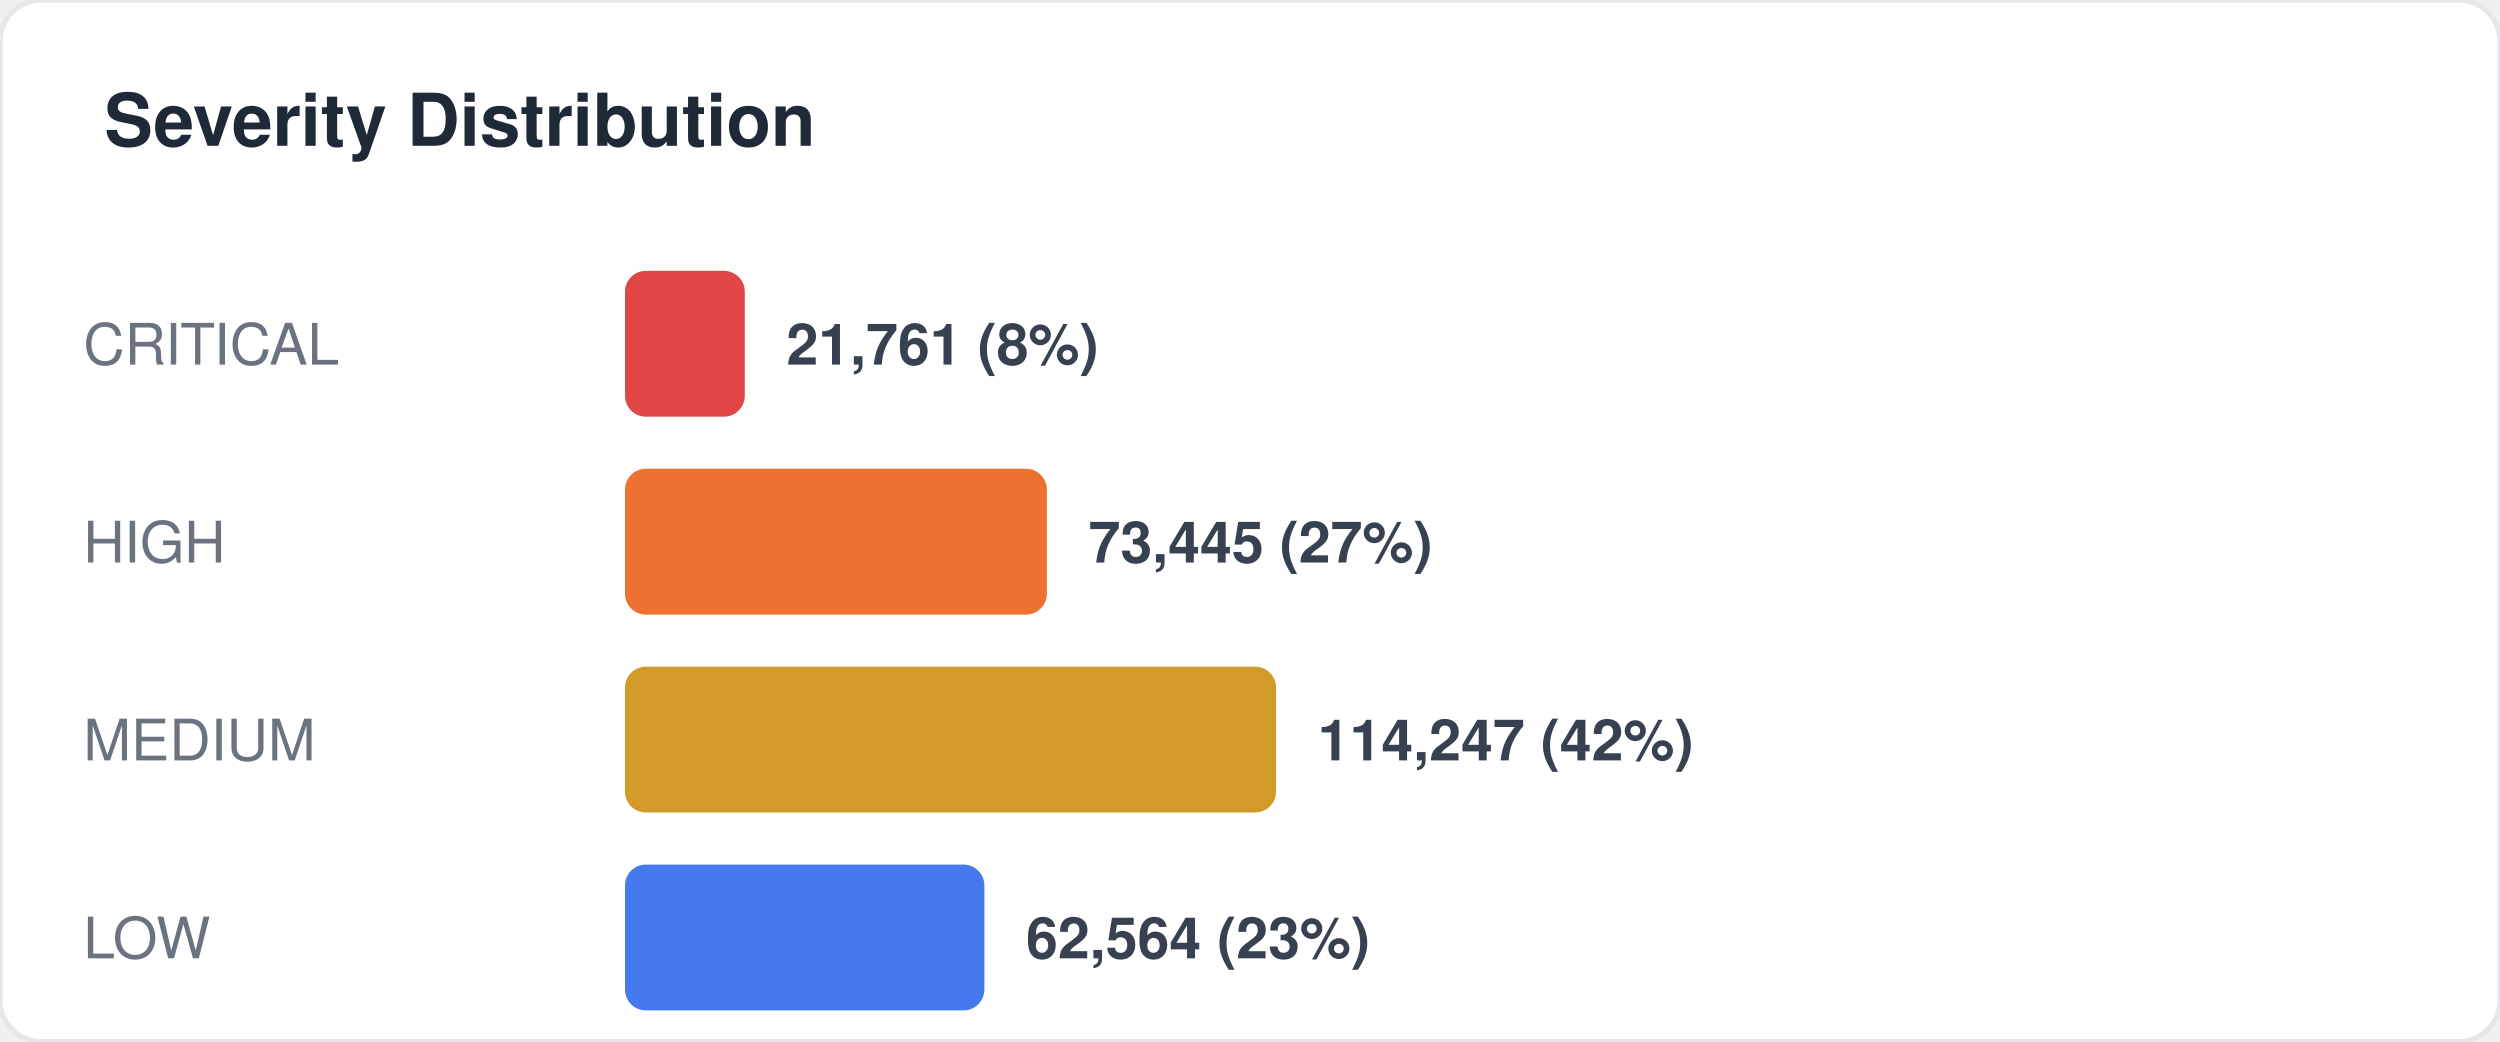
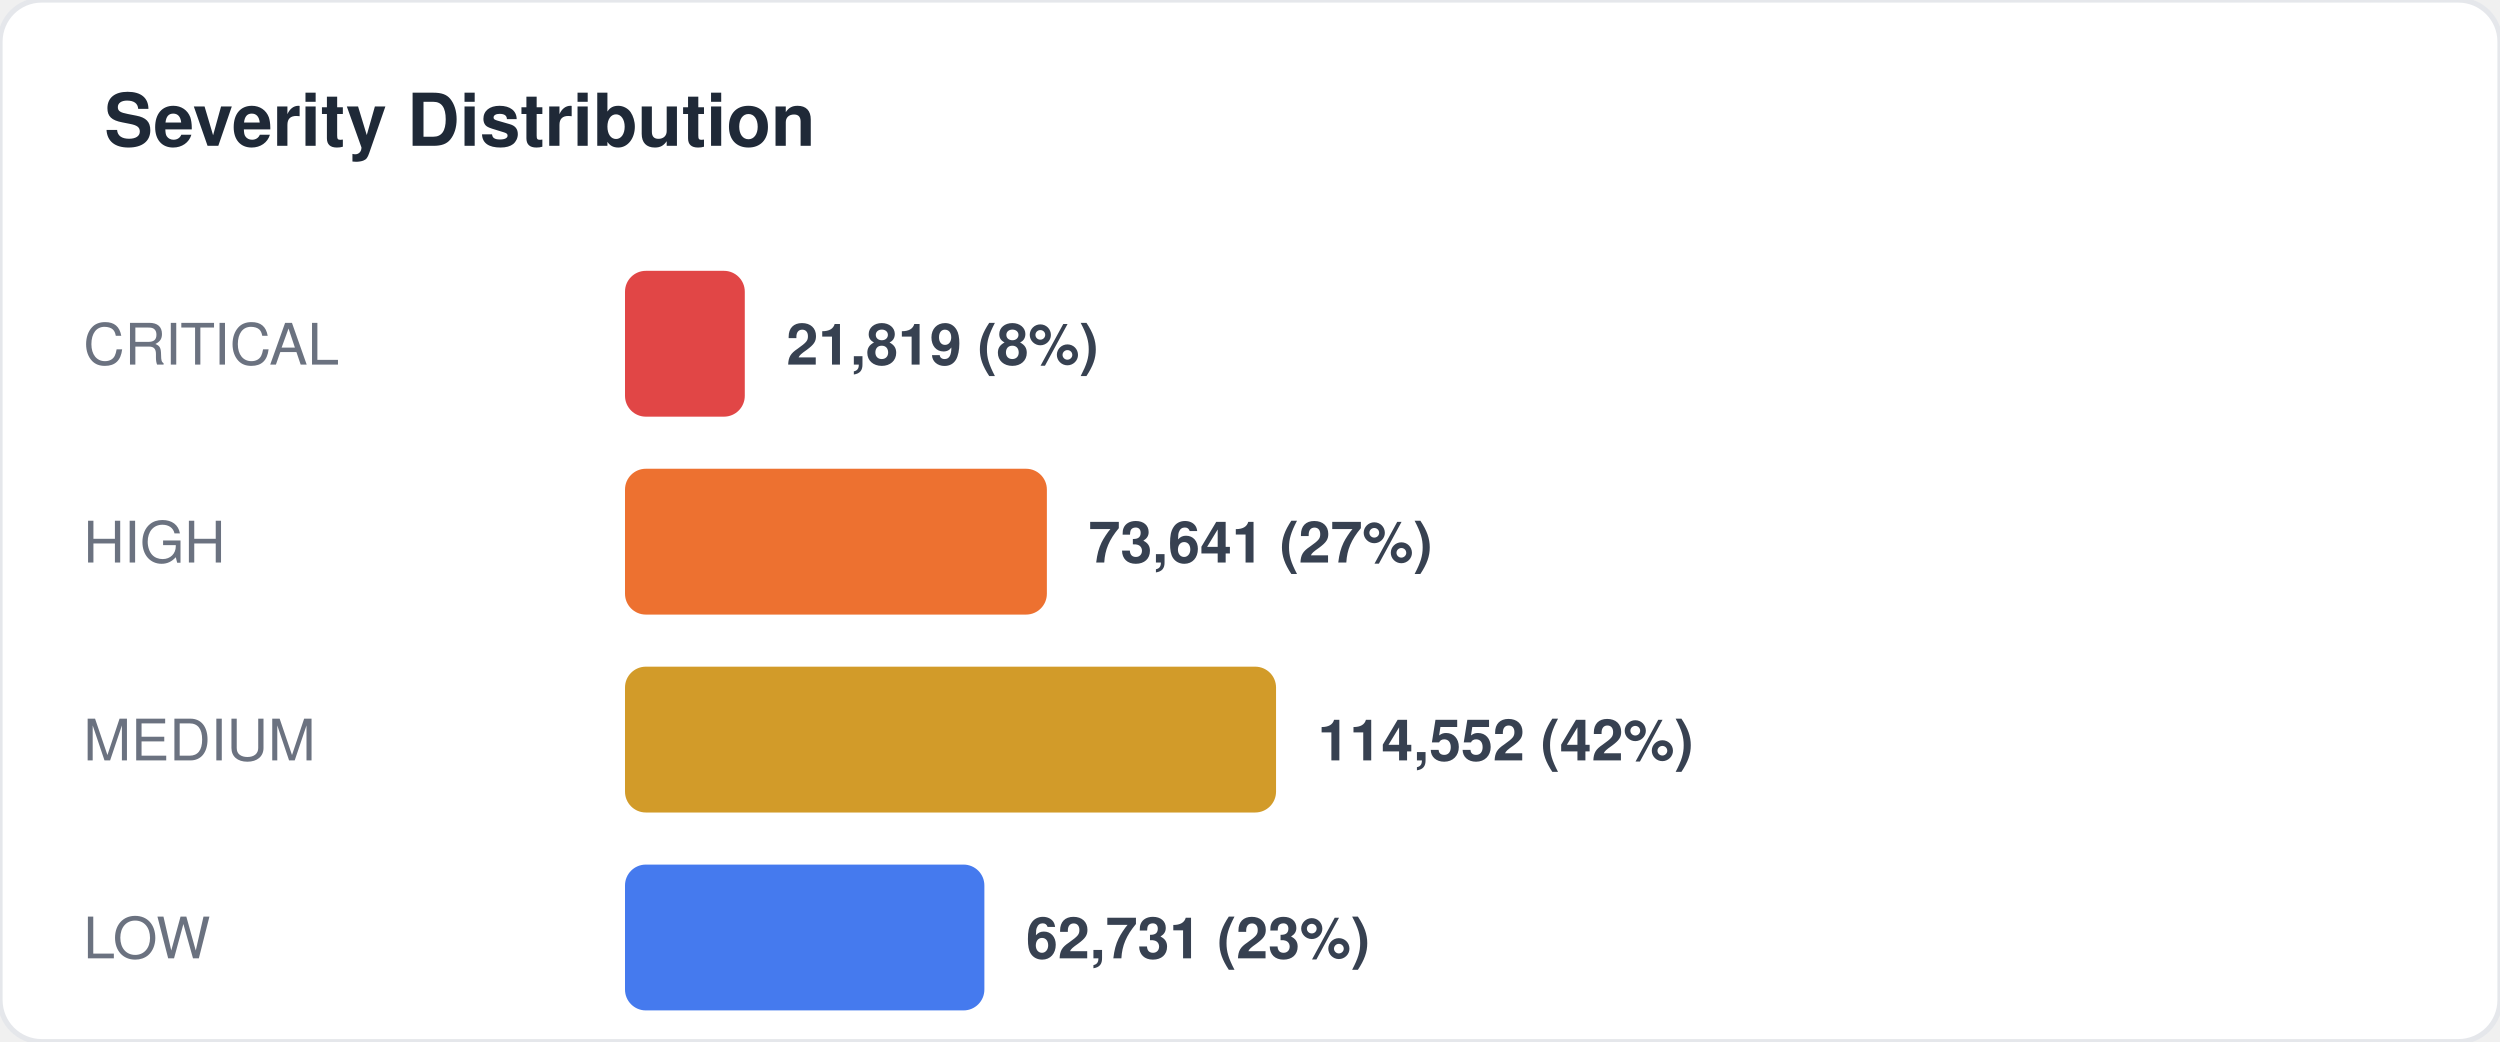
<svg xmlns="http://www.w3.org/2000/svg" width="480" height="200" viewBox="0 0 480 200" fill="none">
  <style>
  text { font-family: -apple-system, BlinkMacSystemFont, "Segoe UI", Helvetica, Arial, sans-serif; }
  .title { font-size: 14px; font-weight: 700; fill: #1f2937; }
  .label { font-size: 11px; fill: #6b7280; }
  .value { font-size: 11px; font-weight: 600; fill: #374151; }
  .big-number { font-size: 28px; font-weight: 800; fill: #111827; }
  .sub { font-size: 10px; fill: #9ca3af; }
</style>
  <rect width="480" height="200" rx="8" fill="#ffffff" stroke="#e5e7eb" stroke-width="1" />
  <text x="20" y="28" class="title">Severity Distribution</text>
  <text x="16" y="70" class="label">CRITICAL</text>
  <rect x="120" y="52" width="23" height="28" rx="4" fill="#dc2626" opacity="0.85" />
-   <text x="151" y="70" class="value">21,761 (8%)</text>
+   <text x="151" y="70" class="value">21,819 (8%)</text>
  <text x="16" y="108" class="label">HIGH</text>
  <rect x="120" y="90" width="81" height="28" rx="4" fill="#ea580c" opacity="0.85" />
-   <text x="209" y="108" class="value">73,445 (27%)</text>
+   <text x="209" y="108" class="value">73,641 (27%)</text>
  <text x="16" y="146" class="label">MEDIUM</text>
  <rect x="120" y="128" width="125" height="28" rx="4" fill="#ca8a04" opacity="0.85" />
-   <text x="253" y="146" class="value">114,247 (42%)</text>
+   <text x="253" y="146" class="value">114,552 (42%)</text>
  <text x="16" y="184" class="label">LOW</text>
  <rect x="120" y="166" width="69" height="28" rx="4" fill="#2563eb" opacity="0.85" />
-   <text x="197" y="184" class="value">62,564 (23%)</text>
+   <text x="197" y="184" class="value">62,731 (23%)</text>
</svg>
